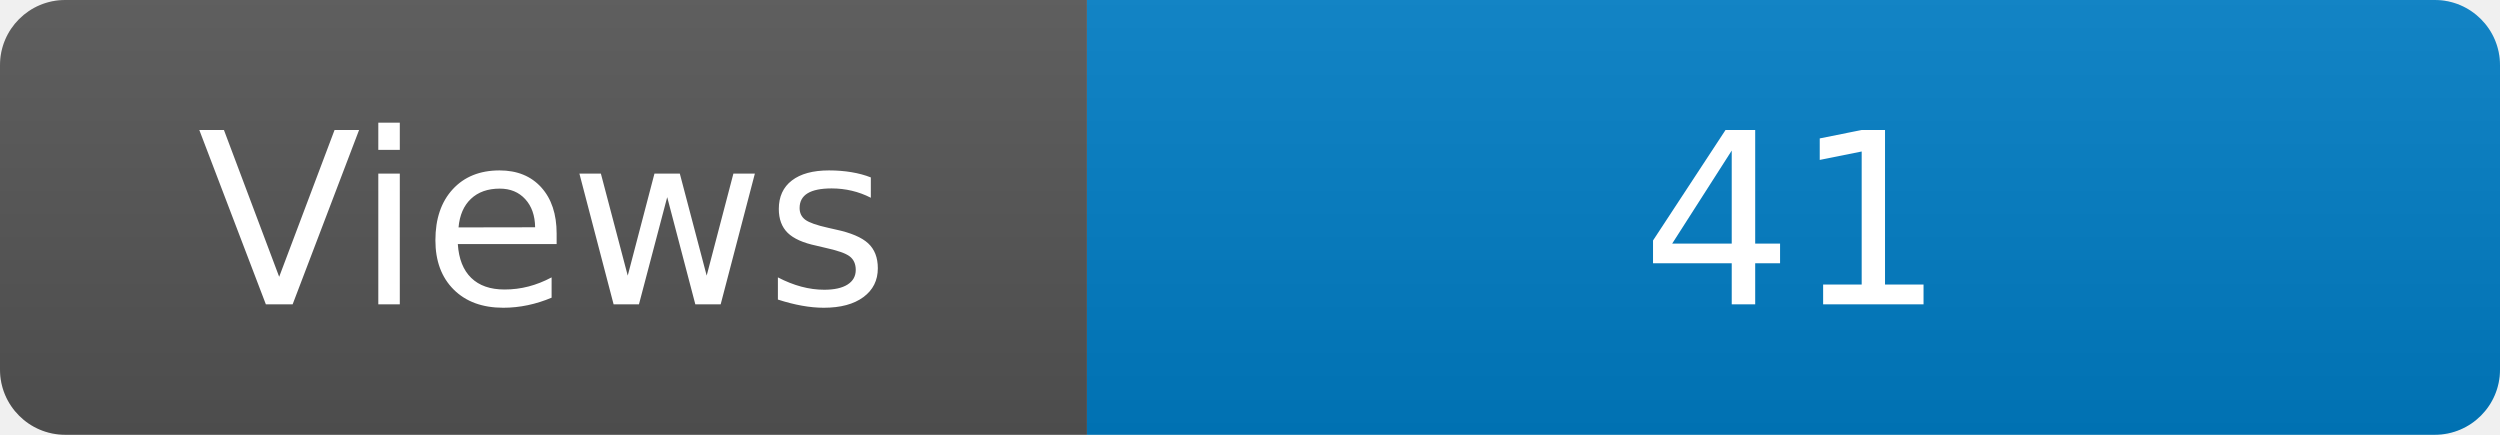
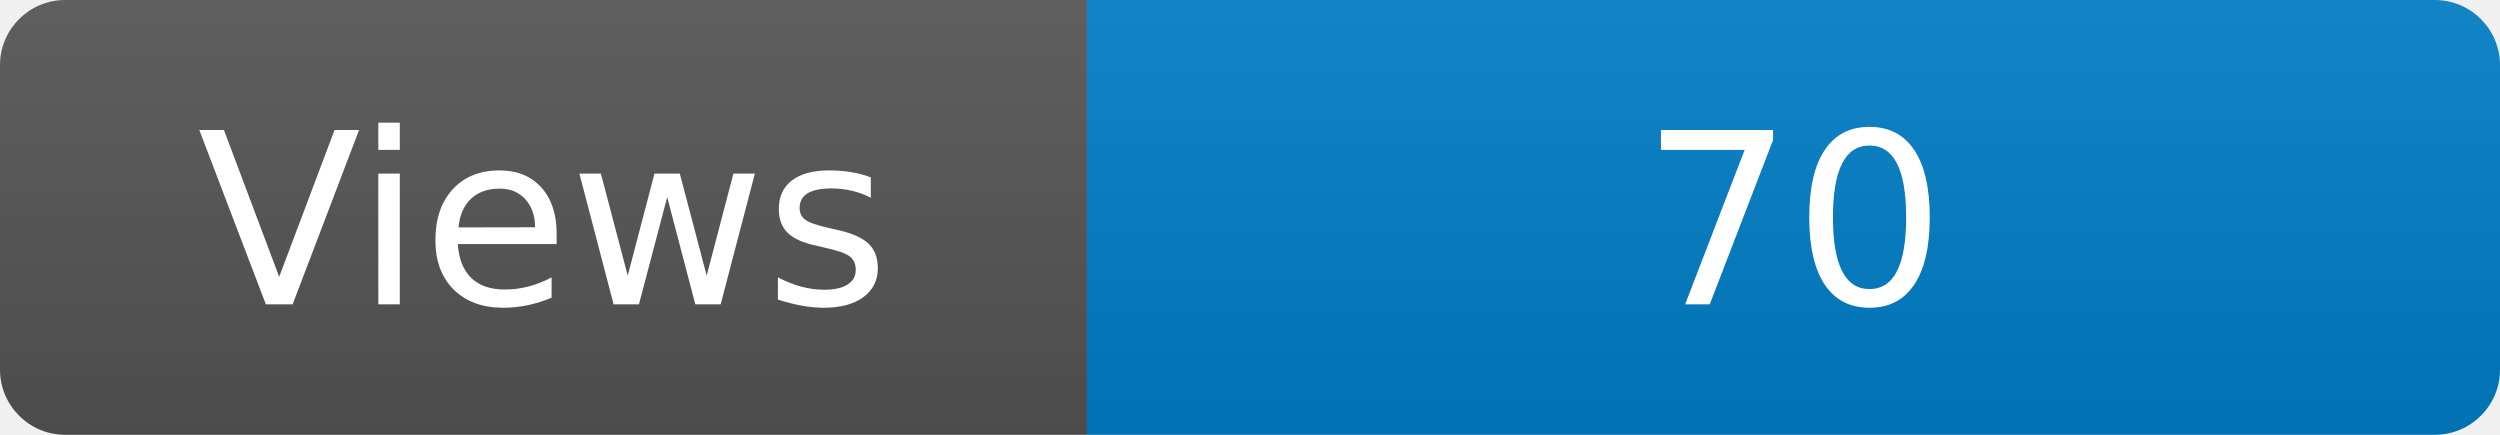
<svg xmlns="http://www.w3.org/2000/svg" width="115" height="20" role="img" aria-label="Maintained?: yes">
  <linearGradient id="s" x2="0" y2="100%">
    <stop offset="0" stop-color="#bbb" stop-opacity=".1" />
    <stop offset="1" stop-opacity=".1" />
  </linearGradient>
  <clipPath id="r">
    <rect width="115" height="20" rx="3" fill="#fff" />
  </clipPath>
  <g clip-path="url(#r)">
    <rect width="50" height="20" fill="#555" />
    <rect x="50" width="160" height="20" fill="#007ec6" />
    <rect width="115" height="20" fill="url(#s)" />
  </g>
  <g fill="#fff" text-anchor="middle" font-family="Verdana,Geneva,DejaVu Sans,sans-serif" font-size="110">
    <text x="250" y="140" transform="scale(.1)" fill="#fff">Views</text>
-     <text x="825" y="140" transform="scale(.1)" fill="#fff">41</text>
+     <text x="825" y="140" transform="scale(.1)" fill="#fff">70</text>
  </g>
</svg>
